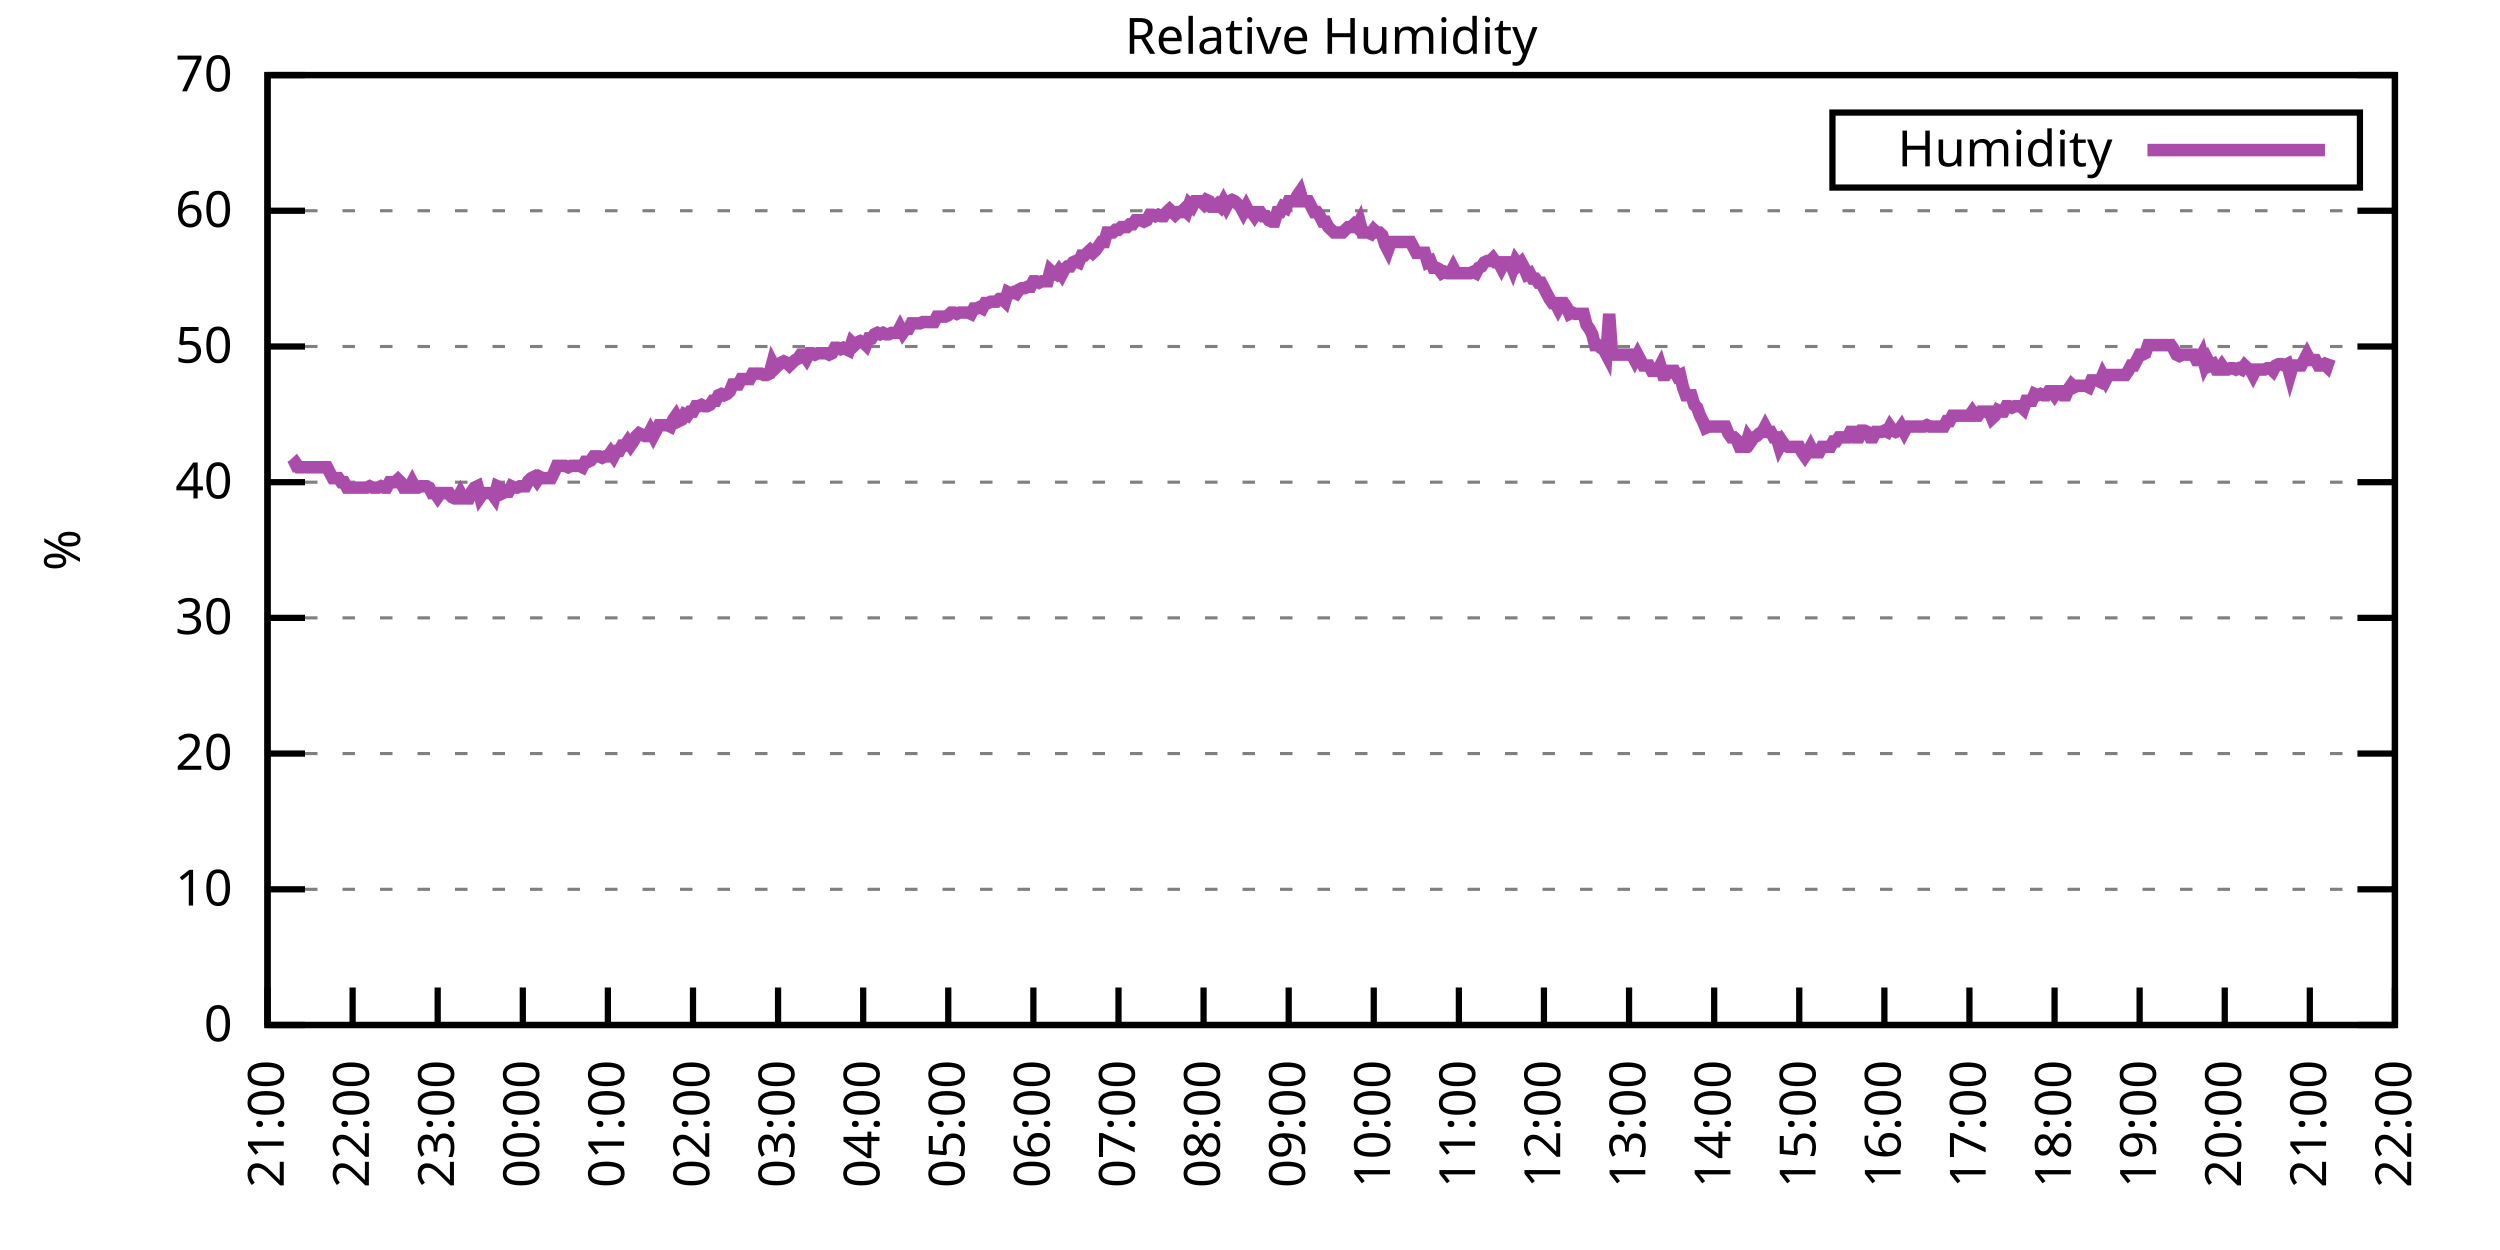
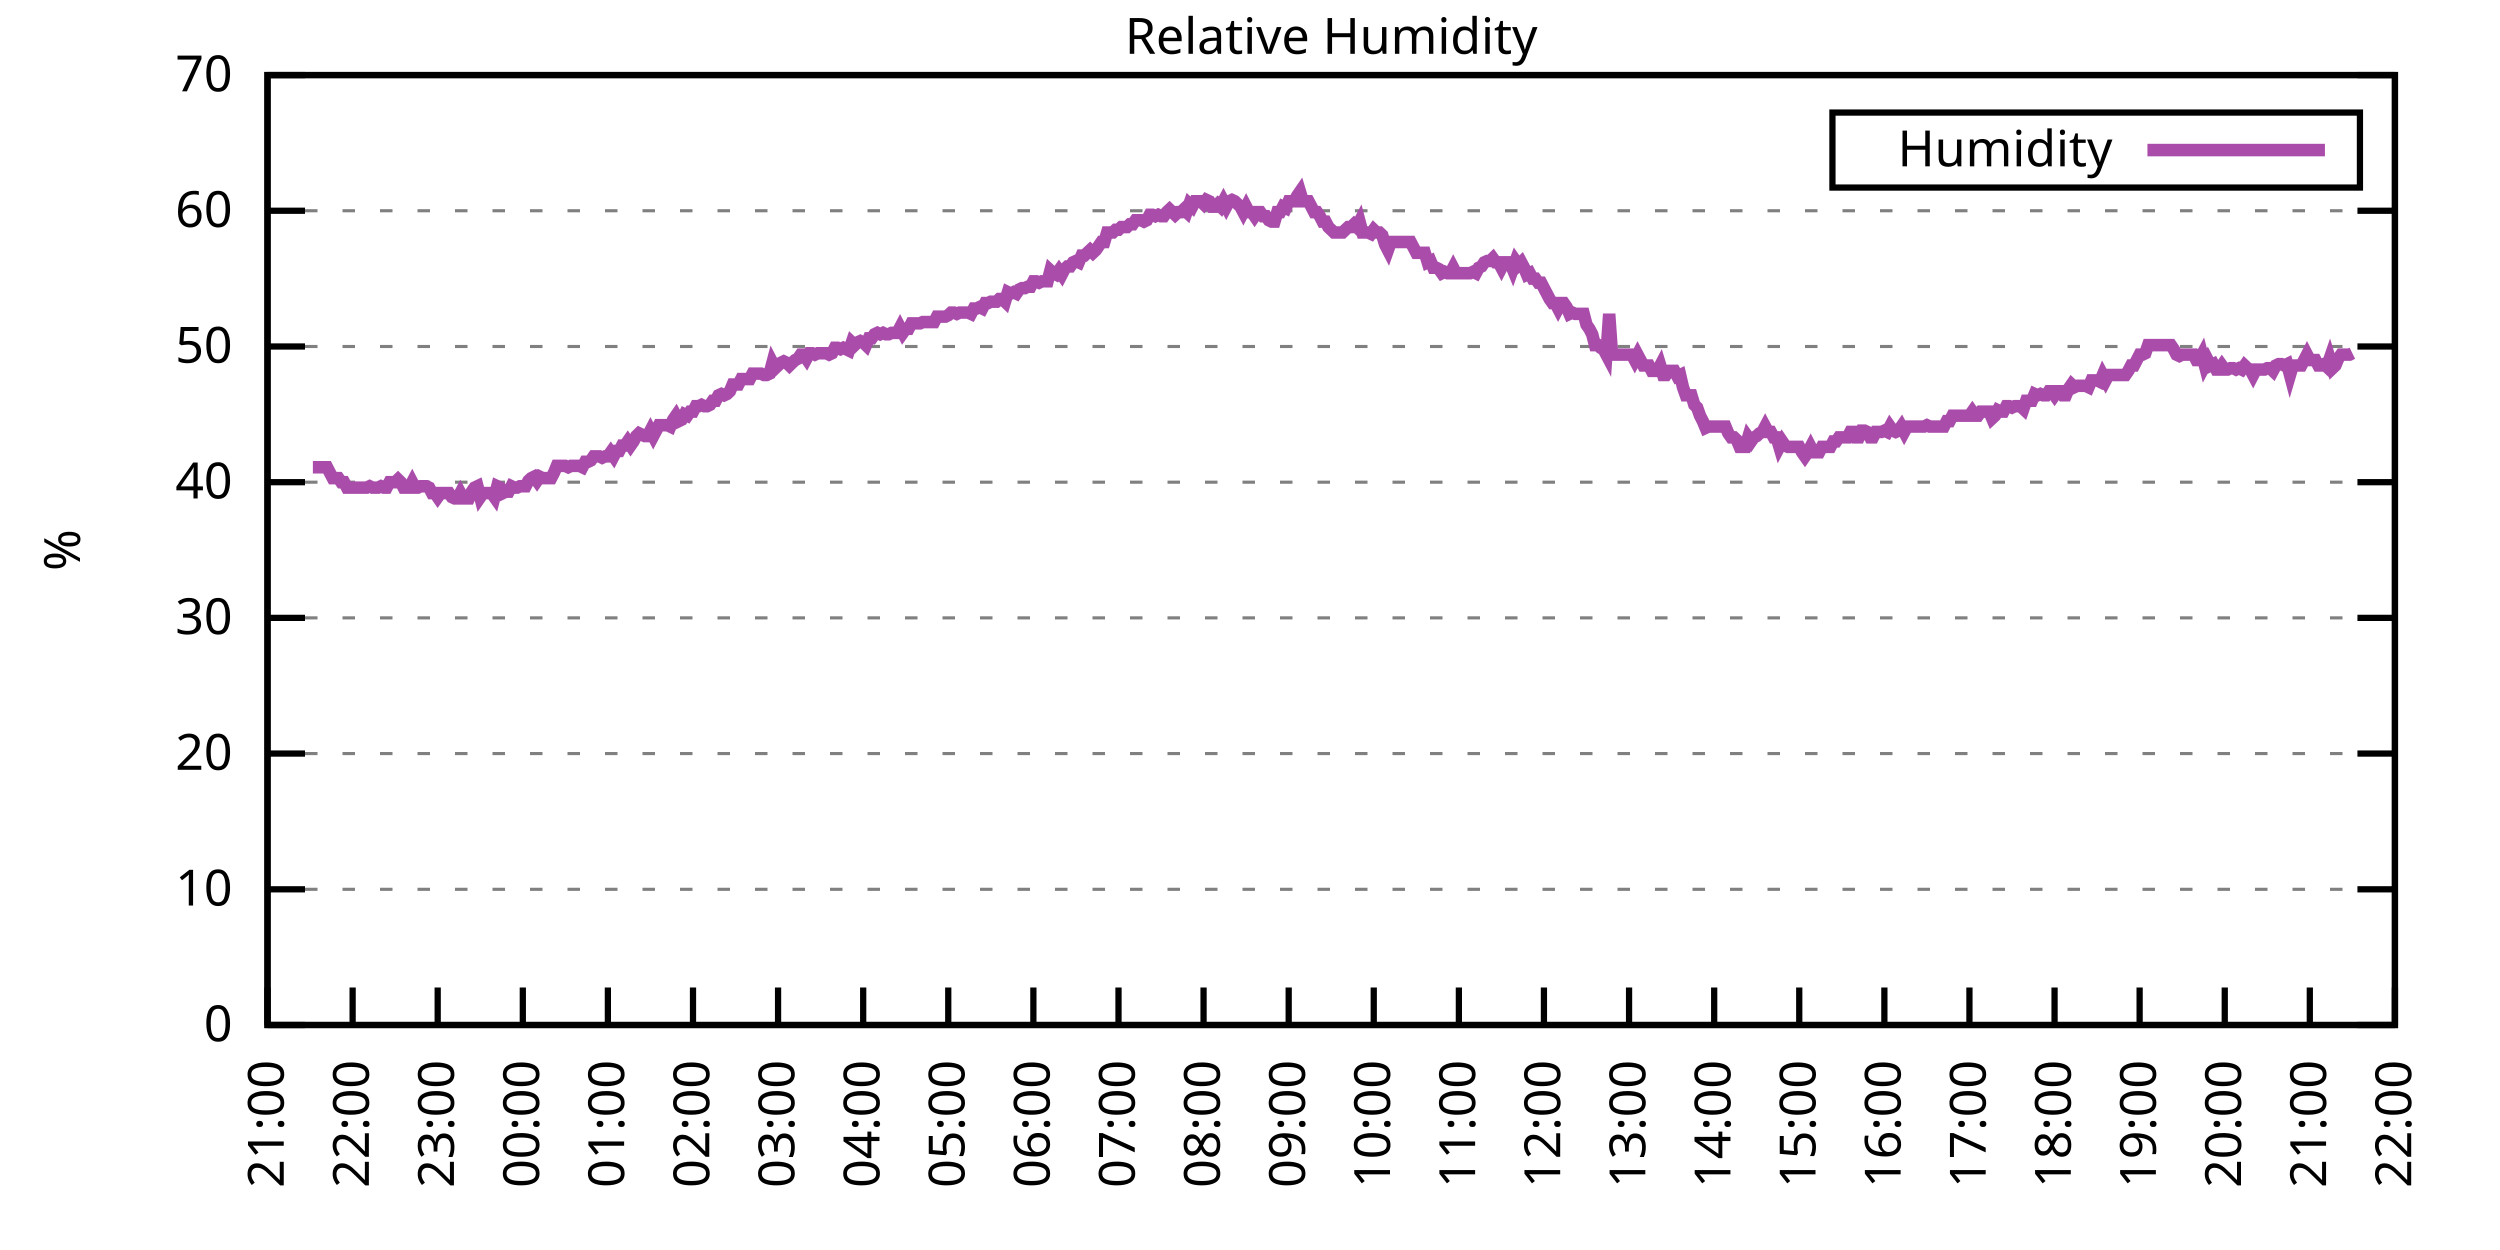
<svg xmlns="http://www.w3.org/2000/svg" xmlns:xlink="http://www.w3.org/1999/xlink" width="400" height="200" viewBox="0 0 400 200">
  <g id="gnuplot_canvas">
    <rect x="0" y="0" width="400" height="200" fill="none" />
    <defs>
      <circle id="gpDot" r="0.5" stroke-width="0.5" stroke="currentColor" />
      <path id="gpPt0" stroke-width="0.333" stroke="currentColor" d="M-1,0 h2 M0,-1 v2" />
      <path id="gpPt1" stroke-width="0.333" stroke="currentColor" d="M-1,-1 L1,1 M1,-1 L-1,1" />
      <path id="gpPt2" stroke-width="0.333" stroke="currentColor" d="M-1,0 L1,0 M0,-1 L0,1 M-1,-1 L1,1 M-1,1 L1,-1" />
      <rect id="gpPt3" stroke-width="0.333" stroke="currentColor" x="-1" y="-1" width="2" height="2" />
      <rect id="gpPt4" stroke-width="0.333" stroke="currentColor" fill="currentColor" x="-1" y="-1" width="2" height="2" />
      <circle id="gpPt5" stroke-width="0.333" stroke="currentColor" cx="0" cy="0" r="1" />
      <use xlink:href="#gpPt5" id="gpPt6" fill="currentColor" stroke="none" />
      <path id="gpPt7" stroke-width="0.333" stroke="currentColor" d="M0,-1.33 L-1.33,0.67 L1.33,0.67 z" />
      <use xlink:href="#gpPt7" id="gpPt8" fill="currentColor" stroke="none" />
      <use xlink:href="#gpPt7" id="gpPt9" stroke="currentColor" transform="rotate(180)" />
      <use xlink:href="#gpPt9" id="gpPt10" fill="currentColor" stroke="none" />
      <use xlink:href="#gpPt3" id="gpPt11" stroke="currentColor" transform="rotate(45)" />
      <use xlink:href="#gpPt11" id="gpPt12" fill="currentColor" stroke="none" />
      <path id="gpPt13" stroke-width="0.333" stroke="currentColor" d="M0,1.330 L1.265,0.411 L0.782,-1.067 L-0.782,-1.076 L-1.265,0.411 z" />
      <use xlink:href="#gpPt13" id="gpPt14" fill="currentColor" stroke="none" />
      <filter id="textbox" filterUnits="objectBoundingBox" x="0" y="0" height="1" width="1">
        <feFlood flood-color="white" flood-opacity="1" result="bgnd" />
        <feComposite in="SourceGraphic" in2="bgnd" operator="atop" />
      </filter>
      <filter id="greybox" filterUnits="objectBoundingBox" x="0" y="0" height="1" width="1">
        <feFlood flood-color="lightgrey" flood-opacity="1" result="grey" />
        <feComposite in="SourceGraphic" in2="grey" operator="atop" />
      </filter>
    </defs>
    <g fill="none" color="white" stroke="currentColor" stroke-width="1.00" stroke-linecap="butt" stroke-linejoin="miter">
</g>
    <g fill="none" color="black" stroke="currentColor" stroke-width="1.00" stroke-linecap="butt" stroke-linejoin="miter">
      <g stroke="none" shape-rendering="crispEdges">
        <polygon fill="rgb(255, 255, 255)" points="42.80,164.00 383.18,164.00 383.18,12.02 42.80,12.02 " />
      </g>
    </g>
    <g fill="none" color="black" stroke="currentColor" stroke-width="1.00" stroke-linecap="butt" stroke-linejoin="miter">
</g>
    <g fill="none" color="black" stroke="black" stroke-width="0.50" stroke-linecap="butt" stroke-linejoin="miter">
</g>
    <g fill="none" color="gray" stroke="currentColor" stroke-width="0.50" stroke-linecap="butt" stroke-linejoin="miter">
      <path stroke="gray" stroke-dasharray="2,4" class="gridline" d="M42.80,164.00 L383.19,164.00  " />
    </g>
    <g fill="none" color="gray" stroke="gray" stroke-width="1.00" stroke-linecap="butt" stroke-linejoin="miter">
</g>
    <g fill="none" color="black" stroke="currentColor" stroke-width="1.00" stroke-linecap="butt" stroke-linejoin="miter">
      <path stroke="black" d="M42.80,164.00 L48.80,164.00 M383.19,164.00 L377.19,164.00  " />
      <g transform="translate(37.20,166.60)" stroke="none" fill="black" font-family="Sans" font-size="8.00" text-anchor="end">
        <text>
          <tspan font-family="Sans"> 0</tspan>
        </text>
      </g>
    </g>
    <g fill="none" color="black" stroke="currentColor" stroke-width="1.00" stroke-linecap="butt" stroke-linejoin="miter">
</g>
    <g fill="none" color="black" stroke="black" stroke-width="0.50" stroke-linecap="butt" stroke-linejoin="miter">
</g>
    <g fill="none" color="gray" stroke="currentColor" stroke-width="0.50" stroke-linecap="butt" stroke-linejoin="miter">
      <path stroke="gray" stroke-dasharray="2,4" class="gridline" d="M42.80,142.29 L383.19,142.29  " />
    </g>
    <g fill="none" color="gray" stroke="gray" stroke-width="1.00" stroke-linecap="butt" stroke-linejoin="miter">
</g>
    <g fill="none" color="black" stroke="currentColor" stroke-width="1.00" stroke-linecap="butt" stroke-linejoin="miter">
      <path stroke="black" d="M42.80,142.29 L48.80,142.29 M383.19,142.29 L377.19,142.29  " />
      <g transform="translate(37.20,144.89)" stroke="none" fill="black" font-family="Sans" font-size="8.00" text-anchor="end">
        <text>
          <tspan font-family="Sans"> 10</tspan>
        </text>
      </g>
    </g>
    <g fill="none" color="black" stroke="currentColor" stroke-width="1.00" stroke-linecap="butt" stroke-linejoin="miter">
</g>
    <g fill="none" color="black" stroke="black" stroke-width="0.50" stroke-linecap="butt" stroke-linejoin="miter">
</g>
    <g fill="none" color="gray" stroke="currentColor" stroke-width="0.50" stroke-linecap="butt" stroke-linejoin="miter">
      <path stroke="gray" stroke-dasharray="2,4" class="gridline" d="M42.80,120.57 L383.19,120.57  " />
    </g>
    <g fill="none" color="gray" stroke="gray" stroke-width="1.00" stroke-linecap="butt" stroke-linejoin="miter">
</g>
    <g fill="none" color="black" stroke="currentColor" stroke-width="1.00" stroke-linecap="butt" stroke-linejoin="miter">
      <path stroke="black" d="M42.80,120.57 L48.80,120.57 M383.19,120.57 L377.19,120.57  " />
      <g transform="translate(37.20,123.17)" stroke="none" fill="black" font-family="Sans" font-size="8.00" text-anchor="end">
        <text>
          <tspan font-family="Sans"> 20</tspan>
        </text>
      </g>
    </g>
    <g fill="none" color="black" stroke="currentColor" stroke-width="1.00" stroke-linecap="butt" stroke-linejoin="miter">
</g>
    <g fill="none" color="black" stroke="black" stroke-width="0.50" stroke-linecap="butt" stroke-linejoin="miter">
</g>
    <g fill="none" color="gray" stroke="currentColor" stroke-width="0.50" stroke-linecap="butt" stroke-linejoin="miter">
      <path stroke="gray" stroke-dasharray="2,4" class="gridline" d="M42.80,98.86 L383.19,98.86  " />
    </g>
    <g fill="none" color="gray" stroke="gray" stroke-width="1.00" stroke-linecap="butt" stroke-linejoin="miter">
</g>
    <g fill="none" color="black" stroke="currentColor" stroke-width="1.00" stroke-linecap="butt" stroke-linejoin="miter">
      <path stroke="black" d="M42.80,98.86 L48.80,98.86 M383.19,98.86 L377.19,98.86  " />
      <g transform="translate(37.20,101.46)" stroke="none" fill="black" font-family="Sans" font-size="8.00" text-anchor="end">
        <text>
          <tspan font-family="Sans"> 30</tspan>
        </text>
      </g>
    </g>
    <g fill="none" color="black" stroke="currentColor" stroke-width="1.00" stroke-linecap="butt" stroke-linejoin="miter">
</g>
    <g fill="none" color="black" stroke="black" stroke-width="0.50" stroke-linecap="butt" stroke-linejoin="miter">
</g>
    <g fill="none" color="gray" stroke="currentColor" stroke-width="0.50" stroke-linecap="butt" stroke-linejoin="miter">
      <path stroke="gray" stroke-dasharray="2,4" class="gridline" d="M42.80,77.15 L383.19,77.15  " />
    </g>
    <g fill="none" color="gray" stroke="gray" stroke-width="1.00" stroke-linecap="butt" stroke-linejoin="miter">
</g>
    <g fill="none" color="black" stroke="currentColor" stroke-width="1.00" stroke-linecap="butt" stroke-linejoin="miter">
      <path stroke="black" d="M42.80,77.15 L48.80,77.15 M383.19,77.15 L377.19,77.15  " />
      <g transform="translate(37.20,79.75)" stroke="none" fill="black" font-family="Sans" font-size="8.00" text-anchor="end">
        <text>
          <tspan font-family="Sans"> 40</tspan>
        </text>
      </g>
    </g>
    <g fill="none" color="black" stroke="currentColor" stroke-width="1.00" stroke-linecap="butt" stroke-linejoin="miter">
</g>
    <g fill="none" color="black" stroke="black" stroke-width="0.50" stroke-linecap="butt" stroke-linejoin="miter">
</g>
    <g fill="none" color="gray" stroke="currentColor" stroke-width="0.50" stroke-linecap="butt" stroke-linejoin="miter">
      <path stroke="gray" stroke-dasharray="2,4" class="gridline" d="M42.80,55.44 L383.19,55.44  " />
    </g>
    <g fill="none" color="gray" stroke="gray" stroke-width="1.00" stroke-linecap="butt" stroke-linejoin="miter">
</g>
    <g fill="none" color="black" stroke="currentColor" stroke-width="1.00" stroke-linecap="butt" stroke-linejoin="miter">
      <path stroke="black" d="M42.80,55.44 L48.80,55.44 M383.19,55.44 L377.19,55.44  " />
      <g transform="translate(37.20,58.04)" stroke="none" fill="black" font-family="Sans" font-size="8.00" text-anchor="end">
        <text>
          <tspan font-family="Sans"> 50</tspan>
        </text>
      </g>
    </g>
    <g fill="none" color="black" stroke="currentColor" stroke-width="1.00" stroke-linecap="butt" stroke-linejoin="miter">
</g>
    <g fill="none" color="black" stroke="black" stroke-width="0.50" stroke-linecap="butt" stroke-linejoin="miter">
</g>
    <g fill="none" color="gray" stroke="currentColor" stroke-width="0.50" stroke-linecap="butt" stroke-linejoin="miter">
      <path stroke="gray" stroke-dasharray="2,4" class="gridline" d="M42.80,33.72 L383.19,33.72  " />
    </g>
    <g fill="none" color="gray" stroke="gray" stroke-width="1.00" stroke-linecap="butt" stroke-linejoin="miter">
</g>
    <g fill="none" color="black" stroke="currentColor" stroke-width="1.00" stroke-linecap="butt" stroke-linejoin="miter">
      <path stroke="black" d="M42.80,33.72 L48.80,33.72 M383.19,33.72 L377.19,33.72  " />
      <g transform="translate(37.20,36.32)" stroke="none" fill="black" font-family="Sans" font-size="8.00" text-anchor="end">
        <text>
          <tspan font-family="Sans"> 60</tspan>
        </text>
      </g>
    </g>
    <g fill="none" color="black" stroke="currentColor" stroke-width="1.00" stroke-linecap="butt" stroke-linejoin="miter">
</g>
    <g fill="none" color="black" stroke="black" stroke-width="0.50" stroke-linecap="butt" stroke-linejoin="miter">
</g>
    <g fill="none" color="gray" stroke="currentColor" stroke-width="0.50" stroke-linecap="butt" stroke-linejoin="miter">
      <path stroke="gray" stroke-dasharray="2,4" class="gridline" d="M42.80,12.01 L383.19,12.01  " />
    </g>
    <g fill="none" color="gray" stroke="gray" stroke-width="1.00" stroke-linecap="butt" stroke-linejoin="miter">
</g>
    <g fill="none" color="black" stroke="currentColor" stroke-width="1.00" stroke-linecap="butt" stroke-linejoin="miter">
      <path stroke="black" d="M42.80,12.01 L48.80,12.01 M383.19,12.01 L377.19,12.01  " />
      <g transform="translate(37.20,14.61)" stroke="none" fill="black" font-family="Sans" font-size="8.00" text-anchor="end">
        <text>
          <tspan font-family="Sans"> 70</tspan>
        </text>
      </g>
    </g>
    <g fill="none" color="black" stroke="currentColor" stroke-width="1.00" stroke-linecap="butt" stroke-linejoin="miter">
      <path stroke="black" d="M42.80,164.00 L42.80,158.00  " />
      <g transform="translate(45.40,169.60) rotate(270.00)" stroke="none" fill="black" font-family="Sans" font-size="8.00" text-anchor="end">
        <text>
          <tspan font-family="Sans">21:00</tspan>
        </text>
      </g>
    </g>
    <g fill="none" color="black" stroke="currentColor" stroke-width="1.00" stroke-linecap="butt" stroke-linejoin="miter">
      <path stroke="black" d="M56.42,164.00 L56.42,158.00  " />
      <g transform="translate(59.02,169.60) rotate(270.00)" stroke="none" fill="black" font-family="Sans" font-size="8.00" text-anchor="end">
        <text>
          <tspan font-family="Sans">22:00</tspan>
        </text>
      </g>
    </g>
    <g fill="none" color="black" stroke="currentColor" stroke-width="1.00" stroke-linecap="butt" stroke-linejoin="miter">
      <path stroke="black" d="M70.03,164.00 L70.03,158.00  " />
      <g transform="translate(72.63,169.60) rotate(270.00)" stroke="none" fill="black" font-family="Sans" font-size="8.00" text-anchor="end">
        <text>
          <tspan font-family="Sans">23:00</tspan>
        </text>
      </g>
    </g>
    <g fill="none" color="black" stroke="currentColor" stroke-width="1.00" stroke-linecap="butt" stroke-linejoin="miter">
      <path stroke="black" d="M83.65,164.00 L83.65,158.00  " />
      <g transform="translate(86.25,169.60) rotate(270.00)" stroke="none" fill="black" font-family="Sans" font-size="8.00" text-anchor="end">
        <text>
          <tspan font-family="Sans">00:00</tspan>
        </text>
      </g>
    </g>
    <g fill="none" color="black" stroke="currentColor" stroke-width="1.00" stroke-linecap="butt" stroke-linejoin="miter">
      <path stroke="black" d="M97.26,164.00 L97.26,158.00  " />
      <g transform="translate(99.86,169.60) rotate(270.00)" stroke="none" fill="black" font-family="Sans" font-size="8.00" text-anchor="end">
        <text>
          <tspan font-family="Sans">01:00</tspan>
        </text>
      </g>
    </g>
    <g fill="none" color="black" stroke="currentColor" stroke-width="1.00" stroke-linecap="butt" stroke-linejoin="miter">
      <path stroke="black" d="M110.88,164.00 L110.88,158.00  " />
      <g transform="translate(113.48,169.60) rotate(270.00)" stroke="none" fill="black" font-family="Sans" font-size="8.00" text-anchor="end">
        <text>
          <tspan font-family="Sans">02:00</tspan>
        </text>
      </g>
    </g>
    <g fill="none" color="black" stroke="currentColor" stroke-width="1.00" stroke-linecap="butt" stroke-linejoin="miter">
      <path stroke="black" d="M124.49,164.00 L124.49,158.00  " />
      <g transform="translate(127.09,169.60) rotate(270.00)" stroke="none" fill="black" font-family="Sans" font-size="8.00" text-anchor="end">
        <text>
          <tspan font-family="Sans">03:00</tspan>
        </text>
      </g>
    </g>
    <g fill="none" color="black" stroke="currentColor" stroke-width="1.00" stroke-linecap="butt" stroke-linejoin="miter">
      <path stroke="black" d="M138.11,164.00 L138.11,158.00  " />
      <g transform="translate(140.71,169.60) rotate(270.00)" stroke="none" fill="black" font-family="Sans" font-size="8.00" text-anchor="end">
        <text>
          <tspan font-family="Sans">04:00</tspan>
        </text>
      </g>
    </g>
    <g fill="none" color="black" stroke="currentColor" stroke-width="1.00" stroke-linecap="butt" stroke-linejoin="miter">
      <path stroke="black" d="M151.72,164.00 L151.72,158.00  " />
      <g transform="translate(154.32,169.60) rotate(270.00)" stroke="none" fill="black" font-family="Sans" font-size="8.00" text-anchor="end">
        <text>
          <tspan font-family="Sans">05:00</tspan>
        </text>
      </g>
    </g>
    <g fill="none" color="black" stroke="currentColor" stroke-width="1.00" stroke-linecap="butt" stroke-linejoin="miter">
      <path stroke="black" d="M165.34,164.00 L165.34,158.00  " />
      <g transform="translate(167.94,169.60) rotate(270.00)" stroke="none" fill="black" font-family="Sans" font-size="8.00" text-anchor="end">
        <text>
          <tspan font-family="Sans">06:00</tspan>
        </text>
      </g>
    </g>
    <g fill="none" color="black" stroke="currentColor" stroke-width="1.00" stroke-linecap="butt" stroke-linejoin="miter">
      <path stroke="black" d="M178.96,164.00 L178.96,158.00  " />
      <g transform="translate(181.56,169.60) rotate(270.00)" stroke="none" fill="black" font-family="Sans" font-size="8.00" text-anchor="end">
        <text>
          <tspan font-family="Sans">07:00</tspan>
        </text>
      </g>
    </g>
    <g fill="none" color="black" stroke="currentColor" stroke-width="1.00" stroke-linecap="butt" stroke-linejoin="miter">
      <path stroke="black" d="M192.57,164.00 L192.57,158.00  " />
      <g transform="translate(195.17,169.60) rotate(270.00)" stroke="none" fill="black" font-family="Sans" font-size="8.00" text-anchor="end">
        <text>
          <tspan font-family="Sans">08:00</tspan>
        </text>
      </g>
    </g>
    <g fill="none" color="black" stroke="currentColor" stroke-width="1.00" stroke-linecap="butt" stroke-linejoin="miter">
      <path stroke="black" d="M206.19,164.00 L206.19,158.00  " />
      <g transform="translate(208.79,169.60) rotate(270.00)" stroke="none" fill="black" font-family="Sans" font-size="8.00" text-anchor="end">
        <text>
          <tspan font-family="Sans">09:00</tspan>
        </text>
      </g>
    </g>
    <g fill="none" color="black" stroke="currentColor" stroke-width="1.00" stroke-linecap="butt" stroke-linejoin="miter">
      <path stroke="black" d="M219.80,164.00 L219.80,158.00  " />
      <g transform="translate(222.40,169.60) rotate(270.00)" stroke="none" fill="black" font-family="Sans" font-size="8.00" text-anchor="end">
        <text>
          <tspan font-family="Sans">10:00</tspan>
        </text>
      </g>
    </g>
    <g fill="none" color="black" stroke="currentColor" stroke-width="1.00" stroke-linecap="butt" stroke-linejoin="miter">
      <path stroke="black" d="M233.42,164.00 L233.42,158.00  " />
      <g transform="translate(236.02,169.60) rotate(270.00)" stroke="none" fill="black" font-family="Sans" font-size="8.00" text-anchor="end">
        <text>
          <tspan font-family="Sans">11:00</tspan>
        </text>
      </g>
    </g>
    <g fill="none" color="black" stroke="currentColor" stroke-width="1.00" stroke-linecap="butt" stroke-linejoin="miter">
      <path stroke="black" d="M247.03,164.00 L247.03,158.00  " />
      <g transform="translate(249.63,169.60) rotate(270.00)" stroke="none" fill="black" font-family="Sans" font-size="8.00" text-anchor="end">
        <text>
          <tspan font-family="Sans">12:00</tspan>
        </text>
      </g>
    </g>
    <g fill="none" color="black" stroke="currentColor" stroke-width="1.00" stroke-linecap="butt" stroke-linejoin="miter">
      <path stroke="black" d="M260.65,164.00 L260.65,158.00  " />
      <g transform="translate(263.25,169.60) rotate(270.00)" stroke="none" fill="black" font-family="Sans" font-size="8.00" text-anchor="end">
        <text>
          <tspan font-family="Sans">13:00</tspan>
        </text>
      </g>
    </g>
    <g fill="none" color="black" stroke="currentColor" stroke-width="1.00" stroke-linecap="butt" stroke-linejoin="miter">
      <path stroke="black" d="M274.27,164.00 L274.27,158.00  " />
      <g transform="translate(276.87,169.60) rotate(270.00)" stroke="none" fill="black" font-family="Sans" font-size="8.00" text-anchor="end">
        <text>
          <tspan font-family="Sans">14:00</tspan>
        </text>
      </g>
    </g>
    <g fill="none" color="black" stroke="currentColor" stroke-width="1.00" stroke-linecap="butt" stroke-linejoin="miter">
      <path stroke="black" d="M287.88,164.00 L287.88,158.00  " />
      <g transform="translate(290.48,169.60) rotate(270.00)" stroke="none" fill="black" font-family="Sans" font-size="8.00" text-anchor="end">
        <text>
          <tspan font-family="Sans">15:00</tspan>
        </text>
      </g>
    </g>
    <g fill="none" color="black" stroke="currentColor" stroke-width="1.00" stroke-linecap="butt" stroke-linejoin="miter">
      <path stroke="black" d="M301.50,164.00 L301.50,158.00  " />
      <g transform="translate(304.10,169.60) rotate(270.00)" stroke="none" fill="black" font-family="Sans" font-size="8.00" text-anchor="end">
        <text>
          <tspan font-family="Sans">16:00</tspan>
        </text>
      </g>
    </g>
    <g fill="none" color="black" stroke="currentColor" stroke-width="1.00" stroke-linecap="butt" stroke-linejoin="miter">
      <path stroke="black" d="M315.11,164.00 L315.11,158.00  " />
      <g transform="translate(317.71,169.60) rotate(270.00)" stroke="none" fill="black" font-family="Sans" font-size="8.00" text-anchor="end">
        <text>
          <tspan font-family="Sans">17:00</tspan>
        </text>
      </g>
    </g>
    <g fill="none" color="black" stroke="currentColor" stroke-width="1.00" stroke-linecap="butt" stroke-linejoin="miter">
      <path stroke="black" d="M328.73,164.00 L328.73,158.00  " />
      <g transform="translate(331.33,169.60) rotate(270.00)" stroke="none" fill="black" font-family="Sans" font-size="8.00" text-anchor="end">
        <text>
          <tspan font-family="Sans">18:00</tspan>
        </text>
      </g>
    </g>
    <g fill="none" color="black" stroke="currentColor" stroke-width="1.00" stroke-linecap="butt" stroke-linejoin="miter">
      <path stroke="black" d="M342.34,164.00 L342.34,158.00  " />
      <g transform="translate(344.94,169.60) rotate(270.00)" stroke="none" fill="black" font-family="Sans" font-size="8.00" text-anchor="end">
        <text>
          <tspan font-family="Sans">19:00</tspan>
        </text>
      </g>
    </g>
    <g fill="none" color="black" stroke="currentColor" stroke-width="1.00" stroke-linecap="butt" stroke-linejoin="miter">
      <path stroke="black" d="M355.96,164.00 L355.96,158.00  " />
      <g transform="translate(358.56,169.60) rotate(270.00)" stroke="none" fill="black" font-family="Sans" font-size="8.00" text-anchor="end">
        <text>
          <tspan font-family="Sans">20:00</tspan>
        </text>
      </g>
    </g>
    <g fill="none" color="black" stroke="currentColor" stroke-width="1.00" stroke-linecap="butt" stroke-linejoin="miter">
      <path stroke="black" d="M369.57,164.00 L369.57,158.00  " />
      <g transform="translate(372.17,169.60) rotate(270.00)" stroke="none" fill="black" font-family="Sans" font-size="8.00" text-anchor="end">
        <text>
          <tspan font-family="Sans">21:00</tspan>
        </text>
      </g>
    </g>
    <g fill="none" color="black" stroke="currentColor" stroke-width="1.00" stroke-linecap="butt" stroke-linejoin="miter">
      <path stroke="black" d="M383.19,164.00 L383.19,158.00  " />
      <g transform="translate(385.79,169.60) rotate(270.00)" stroke="none" fill="black" font-family="Sans" font-size="8.00" text-anchor="end">
        <text>
          <tspan font-family="Sans">22:00</tspan>
        </text>
      </g>
    </g>
    <g fill="none" color="black" stroke="currentColor" stroke-width="1.00" stroke-linecap="butt" stroke-linejoin="miter">
</g>
    <g fill="none" color="black" stroke="currentColor" stroke-width="1.00" stroke-linecap="butt" stroke-linejoin="miter">
      <path stroke="black" d="M42.80,12.01 L42.80,164.00 L383.19,164.00 L383.19,12.01 L42.80,12.01 Z  " />
    </g>
    <g fill="none" color="black" stroke="currentColor" stroke-width="1.00" stroke-linecap="butt" stroke-linejoin="miter">
</g>
    <g fill="none" color="black" stroke="currentColor" stroke-width="1.00" stroke-linecap="butt" stroke-linejoin="miter">
      <path stroke="black" d="M293.19,30.01 L293.19,18.01 L377.59,18.01 L377.59,30.01 L293.19,30.01 Z  " />
    </g>
    <g id="Relative_Humidity_plot_1">
      <g fill="none" color="white" stroke="black" stroke-width="2.00" stroke-linecap="butt" stroke-linejoin="miter">
</g>
      <g fill="none" color="black" stroke="currentColor" stroke-width="2.00" stroke-linecap="butt" stroke-linejoin="miter">
        <g transform="translate(337.99,26.61)" stroke="none" fill="black" font-family="Sans" font-size="8.00" text-anchor="end">
          <text>
            <tspan font-family="Sans">Humidity</tspan>
          </text>
        </g>
      </g>
      <g fill="none" color="black" stroke="currentColor" stroke-width="2.00" stroke-linecap="butt" stroke-linejoin="miter">
-         <path stroke="rgb(170,  76, 170)" d="M343.59,24.01 L371.99,24.01 M46.43,74.76 L46.88,74.54 L47.34,74.11 L47.79,74.76 L48.25,74.76 L48.70,74.76   L49.15,74.76 L49.61,74.76 L50.06,74.76 L50.52,74.76 L50.97,74.76 L51.42,74.76 L51.88,74.76 L52.33,74.76   L52.78,75.63 L53.24,76.50 L53.69,76.50 L54.15,76.50 L54.60,77.15 L55.05,77.15 L55.51,78.02 L55.96,78.02   L56.42,78.02 L56.87,78.02 L57.32,78.02 L57.78,78.02 L58.23,78.02 L58.68,78.02 L59.14,77.80 L59.59,78.02   L60.05,78.02 L60.50,78.02 L60.95,77.80 L61.41,78.02 L61.86,78.02 L62.32,77.15 L62.77,77.15 L63.22,77.15   L63.68,76.71 L64.13,77.15 L64.58,78.02 L65.04,78.02 L65.49,78.02 L65.95,77.15 L66.40,78.02 L66.85,78.02   L67.31,77.80 L67.76,77.80 L68.22,77.80 L68.67,78.02 L69.12,78.89 L69.58,78.89 L70.03,79.54 L70.49,78.89   L70.94,78.89 L71.39,78.89 L71.85,78.89 L72.30,79.54 L72.75,79.75 L73.21,79.75 L73.66,78.89 L74.12,79.75   L74.57,79.75 L75.02,79.75 L75.48,78.67 L75.93,78.02 L76.39,77.80 L76.84,79.54 L77.29,78.89 L77.75,78.89   L78.20,78.89 L78.65,78.89 L79.11,79.54 L79.56,77.80 L80.02,78.02 L80.47,78.89 L80.92,78.67 L81.38,78.67   L81.83,77.80 L82.29,78.02 L82.74,78.02 L83.19,77.80 L83.65,77.80 L84.10,77.80 L84.55,76.93 L85.01,76.50   L85.46,76.28 L85.92,76.93 L86.37,76.28 L86.82,76.50 L87.28,76.50 L87.73,76.50 L88.19,76.50 L88.64,75.63   L89.09,74.54 L89.55,74.54 L90.00,74.54 L90.45,74.54 L90.91,74.76 L91.36,74.54 L91.82,74.54 L92.27,74.54   L92.72,74.54 L93.18,74.76 L93.63,73.89 L94.09,73.89 L94.54,73.67 L94.99,73.02 L95.45,73.02 L95.90,73.02   L96.35,73.24 L96.81,73.02 L97.26,73.02 L97.72,72.37 L98.17,73.02 L98.62,72.15 L99.08,72.15 L99.53,71.29   L99.99,71.29 L100.44,70.63 L100.89,71.29 L101.35,70.63 L101.80,69.77 L102.25,69.33 L102.71,69.55 L103.16,69.77   L103.62,69.77 L104.07,68.90 L104.52,69.77 L104.98,68.90 L105.43,68.03 L105.89,68.03 L106.34,68.03 L106.79,68.03   L107.25,68.25 L107.70,67.16 L108.15,66.51 L108.61,67.38 L109.06,67.16 L109.52,66.29 L109.97,66.51 L110.42,65.86   L110.88,65.86 L111.33,64.99 L111.79,64.99 L112.24,64.77 L112.69,64.99 L113.15,64.99 L113.60,64.77 L114.05,64.12   L114.51,64.12 L114.96,63.25 L115.42,63.04 L115.87,63.25 L116.32,63.04 L116.78,62.60 L117.23,61.52 L117.69,61.52   L118.14,61.52 L118.59,60.65 L119.05,60.65 L119.50,60.65 L119.96,60.65 L120.41,59.78 L120.86,59.78 L121.32,59.78   L121.77,59.78 L122.22,60.00 L122.68,60.00 L123.13,59.78 L123.59,58.04 L124.04,58.91 L124.49,58.48 L124.95,58.04   L125.40,57.82 L125.86,58.04 L126.31,58.48 L126.76,58.04 L127.22,57.61 L127.67,57.39 L128.12,56.74 L128.58,56.74   L129.03,57.39 L129.49,56.52 L129.94,56.52 L130.39,56.74 L130.85,56.52 L131.30,56.52 L131.76,56.52 L132.21,56.52   L132.66,56.74 L133.12,56.52 L133.57,55.65 L134.02,55.65 L134.48,55.87 L134.93,55.65 L135.39,55.87 L135.84,56.09   L136.29,54.78 L136.75,55.22 L137.20,54.78 L137.66,54.57 L138.11,54.78 L138.56,55.22 L139.02,54.13 L139.47,54.13   L139.92,53.48 L140.38,53.26 L140.83,53.48 L141.29,53.26 L141.74,53.48 L142.19,53.48 L142.65,53.26 L143.10,53.26   L143.56,53.26 L144.01,52.40 L144.46,53.26 L144.92,52.61 L145.37,52.61 L145.82,51.74 L146.28,51.74 L146.73,51.74   L147.19,51.74 L147.64,51.53 L148.09,51.53 L148.55,51.53 L149.00,51.53 L149.46,51.53 L149.91,50.66 L150.36,50.66   L150.82,50.66 L151.27,50.66 L151.72,50.44 L152.18,50.01 L152.63,50.01 L153.09,50.22 L153.54,50.01 L153.99,50.01   L154.45,50.01 L154.90,50.01 L155.36,50.22 L155.81,49.36 L156.26,49.36 L156.72,49.14 L157.17,49.36 L157.62,48.49   L158.08,48.49 L158.53,48.27 L158.99,48.27 L159.44,48.27 L159.89,47.84 L160.35,47.84 L160.80,48.27 L161.26,46.75   L161.71,46.97 L162.16,46.75 L162.62,46.97 L163.07,46.32 L163.52,46.10 L163.98,46.10 L164.43,45.88 L164.89,45.88   L165.34,45.01 L165.79,45.01 L166.25,45.23 L166.70,45.01 L167.16,45.01 L167.61,45.01 L168.06,43.28 L168.52,43.71   L168.97,43.93 L169.43,43.28 L169.88,43.93 L170.33,43.06 L170.79,42.63 L171.24,42.63 L171.69,41.97 L172.15,41.76   L172.60,41.97 L173.06,40.89 L173.51,40.89 L173.96,40.45 L174.42,40.02 L174.87,40.45 L175.33,40.02 L175.78,39.37   L176.23,38.72 L176.69,38.72 L177.14,37.20 L177.59,37.20 L178.05,37.20 L178.50,36.76 L178.96,36.76 L179.41,36.33   L179.86,36.33 L180.32,36.33 L180.77,35.89 L181.23,35.89 L181.68,35.24 L182.13,35.24 L182.59,35.24 L183.04,35.46   L183.49,35.24 L183.95,34.37 L184.40,34.37 L184.86,34.59 L185.31,34.37 L185.76,34.59 L186.22,34.59 L186.67,33.94   L187.13,33.51 L187.58,33.94 L188.03,34.37 L188.49,33.94 L188.94,33.94 L189.39,33.51 L189.85,33.94 L190.30,32.64   L190.76,33.07 L191.21,32.20 L191.66,32.20 L192.12,32.20 L192.57,32.64 L193.03,31.99 L193.48,32.20 L193.93,33.07   L194.39,33.07 L194.84,32.64 L195.29,33.07 L195.75,32.20 L196.20,33.07 L196.66,32.20 L197.11,31.99 L197.56,32.20   L198.02,32.64 L198.47,33.07 L198.93,33.94 L199.38,33.07 L199.83,33.94 L200.29,33.94 L200.74,34.59 L201.19,33.94   L201.65,33.94 L202.10,34.59 L202.56,34.59 L203.01,35.24 L203.46,35.46 L203.92,35.46 L204.37,33.94 L204.83,33.94   L205.28,33.07 L205.73,33.29 L206.19,32.20 L206.64,32.20 L207.09,32.20 L207.55,31.33 L208.00,30.68 L208.46,32.20   L208.91,32.20 L209.36,32.20 L209.82,33.07 L210.27,33.94 L210.73,33.94 L211.18,34.59 L211.63,35.46 L212.09,35.46   L212.54,36.33 L213.00,36.76 L213.45,37.20 L213.90,37.20 L214.36,37.20 L214.81,37.20 L215.26,36.76 L215.72,36.33   L216.17,36.33 L216.63,35.89 L217.08,36.33 L217.53,35.46 L217.99,37.20 L218.44,37.20 L218.90,37.20 L219.35,37.41   L219.80,36.76 L220.26,37.20 L220.71,37.20 L221.16,37.63 L221.62,39.15 L222.07,40.02 L222.53,38.72 L222.98,38.72   L223.43,38.72 L223.89,38.72 L224.34,38.72 L224.80,38.72 L225.25,38.72 L225.70,38.72 L226.16,39.59 L226.61,40.45   L227.06,40.45 L227.52,40.45 L227.97,40.45 L228.43,41.97 L228.88,41.76 L229.33,42.84 L229.79,42.84 L230.24,43.06   L230.70,43.71 L231.15,43.49 L231.60,43.71 L232.06,43.71 L232.51,42.84 L232.96,43.71 L233.42,43.71 L233.87,43.71   L234.33,43.71 L234.78,43.71 L235.23,43.71 L235.69,43.49 L236.14,43.71 L236.60,42.84 L237.05,42.63 L237.50,41.97   L237.96,41.76 L238.41,41.76 L238.86,41.32 L239.32,41.97 L239.77,41.97 L240.23,42.84 L240.68,41.97 L241.13,41.97   L241.59,41.97 L242.04,43.06 L242.50,41.76 L242.95,42.41 L243.40,41.97 L243.86,42.84 L244.31,43.93 L244.76,43.71   L245.22,44.58 L245.67,44.58 L246.13,45.23 L246.58,45.23 L247.03,46.10 L247.49,46.97 L247.94,47.84 L248.40,48.49   L248.85,48.49 L249.30,49.36 L249.76,48.49 L250.21,48.49 L250.66,49.14 L251.12,50.22 L251.57,50.01 L252.03,50.22   L252.48,50.22 L252.93,50.22 L253.39,50.22 L253.84,51.96 L254.30,52.61 L254.75,53.48 L255.20,55.22 L255.66,55.22   L256.11,55.65 L256.56,55.87 L257.02,56.74 L257.47,50.22 L257.93,56.74 L258.38,56.74 L258.83,56.74 L259.29,56.74   L259.74,56.74 L260.20,56.74 L260.65,56.74 L261.10,56.74 L261.56,57.61 L262.01,56.74 L262.47,57.61 L262.92,58.48   L263.37,58.48 L263.83,58.48 L264.28,59.34 L264.73,59.34 L265.19,59.34 L265.64,58.48 L266.10,60.00 L266.55,60.00   L267.00,59.34 L267.46,59.34 L267.91,59.34 L268.37,60.21 L268.82,60.00 L269.27,61.95 L269.73,63.25 L270.18,63.25   L270.63,63.25 L271.09,64.77 L271.54,65.21 L272.00,66.51 L272.45,67.38 L272.90,68.46 L273.36,68.25 L273.81,68.25   L274.27,68.25 L274.72,68.25 L275.17,68.25 L275.63,68.25 L276.08,68.25 L276.53,69.33 L276.99,69.98 L277.44,69.98   L277.90,70.42 L278.35,71.50 L278.80,71.50 L279.26,71.50 L279.71,69.98 L280.17,70.63 L280.62,69.98 L281.07,69.77   L281.53,69.33 L281.98,69.11 L282.43,68.25 L282.89,69.11 L283.34,69.11 L283.80,69.98 L284.25,69.98 L284.70,71.50   L285.16,70.63 L285.61,71.29 L286.07,71.50 L286.52,71.50 L286.97,71.50 L287.43,71.50 L287.88,71.50 L288.33,72.37   L288.79,73.02 L289.24,72.37 L289.70,71.50 L290.15,72.37 L290.60,72.37 L291.06,72.37 L291.51,71.50 L291.97,71.50   L292.42,71.50 L292.87,71.50 L293.33,70.63 L293.78,70.63 L294.23,69.98 L294.69,69.98 L295.14,69.98 L295.60,69.98   L296.05,69.11 L296.50,69.11 L296.96,69.98 L297.41,69.98 L297.87,68.90 L298.32,68.90 L298.77,69.11 L299.23,69.98   L299.68,69.98 L300.13,69.11 L300.59,69.11 L301.04,69.11 L301.50,68.90 L301.95,69.11 L302.40,68.25 L302.86,68.90   L303.31,69.11 L303.77,68.90 L304.22,68.25 L304.67,69.11 L305.13,68.25 L305.58,68.25 L306.03,68.25 L306.49,68.25   L306.94,68.25 L307.40,68.25 L307.85,68.25 L308.30,68.03 L308.76,68.25 L309.21,68.25 L309.67,68.25 L310.12,68.25   L310.57,68.25 L311.03,68.25 L311.48,67.38 L311.94,67.38 L312.39,66.51 L312.84,66.51 L313.30,66.51 L313.75,66.51   L314.20,66.51 L314.66,66.51 L315.11,66.51 L315.57,65.86 L316.02,66.51 L316.47,66.51 L316.93,65.86 L317.38,65.86   L317.84,65.86 L318.29,65.86 L318.74,66.94 L319.20,66.51 L319.65,65.64 L320.10,65.86 L320.56,65.86 L321.01,64.99   L321.47,64.99 L321.92,65.21 L322.37,64.99 L322.83,64.99 L323.28,64.99 L323.74,65.42 L324.19,64.12 L324.64,64.12   L325.10,64.12 L325.55,63.04 L326.00,63.25 L326.46,63.04 L326.91,63.25 L327.37,63.25 L327.82,62.60 L328.27,62.60   L328.73,63.25 L329.18,62.60 L329.64,62.60 L330.09,63.25 L330.54,63.25 L331.00,62.17 L331.45,61.52 L331.90,61.95   L332.36,61.73 L332.81,61.73 L333.27,61.73 L333.72,61.73 L334.17,61.95 L334.63,60.86 L335.08,60.86 L335.54,60.86   L335.99,61.08 L336.44,60.00 L336.90,60.86 L337.35,60.00 L337.80,60.00 L338.26,60.00 L338.71,60.00 L339.17,60.00   L339.62,60.00 L340.07,60.00 L340.53,59.34 L340.98,58.48 L341.44,58.48 L341.89,57.61 L342.34,56.74 L342.80,56.74   L343.25,56.52 L343.70,55.22 L344.16,55.22 L344.61,55.22 L345.07,55.22 L345.52,55.22 L345.97,55.22 L346.43,55.22   L346.88,55.22 L347.34,55.22 L347.79,55.87 L348.24,56.74 L348.70,56.96 L349.15,56.74 L349.60,56.74 L350.06,56.74   L350.51,56.74 L350.97,56.74 L351.42,57.61 L351.87,57.61 L352.33,56.74 L352.78,58.48 L353.24,57.61 L353.69,58.48   L354.14,58.26 L354.60,59.13 L355.05,59.13 L355.50,58.48 L355.96,59.13 L356.41,59.13 L356.87,58.91 L357.32,58.91   L357.77,59.13 L358.23,58.91 L358.68,59.13 L359.14,58.48 L359.59,58.91 L360.04,59.13 L360.50,60.00 L360.95,59.13   L361.41,59.13 L361.86,59.13 L362.31,59.13 L362.77,58.91 L363.22,58.91 L363.67,59.34 L364.13,58.48 L364.58,58.26   L365.04,58.26 L365.49,58.48 L365.94,58.26 L366.40,60.00 L366.85,58.48 L367.31,58.48 L367.76,58.48 L368.21,58.48   L368.67,57.61 L369.12,56.74 L369.57,57.61 L370.03,57.61 L370.48,57.61 L370.94,58.48 L371.39,58.48 L371.84,58.26   L372.30,58.69 L372.75,57.39  " />
+         <path stroke="rgb(170,  76, 170)" d="M343.59,24.01 L371.99,24.01 M50.06,74.76 L50.52,74.76 L50.97,74.76 L51.42,74.76 L51.88,74.76 L52.33,74.76   L52.78,75.63 L53.24,76.50 L53.69,76.50 L54.15,76.50 L54.60,77.15 L55.05,77.15 L55.51,78.02 L55.96,78.02   L56.42,78.02 L56.87,78.02 L57.32,78.02 L57.78,78.02 L58.23,78.02 L58.68,78.02 L59.14,77.80 L59.59,78.02   L60.05,78.02 L60.50,78.02 L60.95,77.80 L61.41,78.02 L61.86,78.02 L62.32,77.15 L62.77,77.15 L63.22,77.15   L63.68,76.71 L64.13,77.15 L64.58,78.02 L65.04,78.02 L65.49,78.02 L65.95,77.15 L66.40,78.02 L66.85,78.02   L67.31,77.80 L67.76,77.80 L68.22,77.80 L68.67,78.02 L69.12,78.89 L69.58,78.89 L70.03,79.54 L70.49,78.89   L70.94,78.89 L71.39,78.89 L71.85,78.89 L72.30,79.54 L72.75,79.75 L73.21,79.75 L73.66,78.89 L74.12,79.75   L74.57,79.75 L75.02,79.75 L75.48,78.67 L75.93,78.02 L76.39,77.80 L76.84,79.54 L77.29,78.89 L77.75,78.89   L78.20,78.89 L78.65,78.89 L79.11,79.54 L79.56,77.80 L80.02,78.02 L80.47,78.89 L80.92,78.67 L81.38,78.67   L81.83,77.80 L82.29,78.02 L82.74,78.02 L83.19,77.80 L83.65,77.80 L84.10,77.80 L84.55,76.93 L85.01,76.50   L85.46,76.28 L85.92,76.93 L86.37,76.28 L86.82,76.50 L87.28,76.50 L87.73,76.50 L88.19,76.50 L88.64,75.63   L89.09,74.54 L89.55,74.54 L90.00,74.54 L90.45,74.54 L90.91,74.76 L91.36,74.54 L91.82,74.54 L92.27,74.54   L92.72,74.54 L93.18,74.76 L93.63,73.89 L94.09,73.89 L94.54,73.67 L94.99,73.02 L95.45,73.02 L95.90,73.02   L96.35,73.24 L96.81,73.02 L97.26,73.02 L97.72,72.37 L98.17,73.02 L98.62,72.15 L99.08,72.15 L99.53,71.29   L99.99,71.29 L100.44,70.63 L100.89,71.29 L101.35,70.63 L101.80,69.77 L102.25,69.33 L102.71,69.55 L103.16,69.77   L103.62,69.77 L104.07,68.90 L104.52,69.77 L104.98,68.90 L105.43,68.03 L105.89,68.03 L106.34,68.03 L106.79,68.03   L107.25,68.25 L107.70,67.16 L108.15,66.51 L108.61,67.38 L109.06,67.16 L109.52,66.29 L109.97,66.51 L110.42,65.86   L110.88,65.86 L111.33,64.99 L111.79,64.99 L112.24,64.77 L112.69,64.99 L113.15,64.99 L113.60,64.77 L114.05,64.12   L114.51,64.12 L114.96,63.25 L115.42,63.04 L115.87,63.25 L116.32,63.04 L116.78,62.60 L117.23,61.52 L117.69,61.52   L118.14,61.52 L118.59,60.65 L119.05,60.65 L119.50,60.65 L119.96,60.65 L120.41,59.78 L120.86,59.78 L121.32,59.78   L121.77,59.78 L122.22,60.00 L122.68,60.00 L123.13,59.78 L123.59,58.04 L124.04,58.91 L124.49,58.48 L124.95,58.04   L125.40,57.82 L125.86,58.04 L126.31,58.48 L126.76,58.04 L127.22,57.61 L127.67,57.39 L128.12,56.74 L128.58,56.74   L129.03,57.39 L129.49,56.52 L129.94,56.52 L130.39,56.74 L130.85,56.52 L131.30,56.52 L131.76,56.52 L132.21,56.52   L132.66,56.74 L133.12,56.52 L133.57,55.65 L134.02,55.65 L134.48,55.87 L134.93,55.65 L135.39,55.87 L135.84,56.09   L136.29,54.78 L136.75,55.22 L137.20,54.78 L137.66,54.57 L138.11,54.78 L138.56,55.22 L139.02,54.13 L139.47,54.13   L139.92,53.48 L140.38,53.26 L140.83,53.48 L141.29,53.26 L141.74,53.48 L142.19,53.48 L142.65,53.26 L143.10,53.26   L143.56,53.26 L144.01,52.40 L144.46,53.26 L144.92,52.61 L145.37,52.61 L145.82,51.74 L146.28,51.74 L146.73,51.74   L147.19,51.74 L147.64,51.53 L148.09,51.53 L148.55,51.53 L149.00,51.53 L149.46,51.53 L149.91,50.66 L150.36,50.66   L150.82,50.66 L151.27,50.66 L151.72,50.44 L152.18,50.01 L152.63,50.01 L153.09,50.22 L153.54,50.01 L153.99,50.01   L154.45,50.01 L154.90,50.01 L155.36,50.22 L155.81,49.36 L156.26,49.36 L156.72,49.14 L157.17,49.36 L157.62,48.49   L158.08,48.49 L158.53,48.27 L158.99,48.27 L159.44,48.27 L159.89,47.84 L160.35,47.84 L160.80,48.27 L161.26,46.75   L161.71,46.97 L162.16,46.75 L162.62,46.97 L163.07,46.32 L163.52,46.10 L163.98,46.10 L164.43,45.88 L164.89,45.88   L165.34,45.01 L165.79,45.01 L166.25,45.23 L166.70,45.01 L167.16,45.01 L167.61,45.01 L168.06,43.28 L168.52,43.71   L168.97,43.93 L169.43,43.28 L169.88,43.93 L170.33,43.06 L170.79,42.63 L171.24,42.63 L171.69,41.97 L172.15,41.76   L172.60,41.97 L173.06,40.89 L173.51,40.89 L173.96,40.45 L174.42,40.02 L174.87,40.45 L175.33,40.02 L175.78,39.37   L176.23,38.72 L176.69,38.72 L177.14,37.20 L177.59,37.20 L178.05,37.20 L178.50,36.76 L178.96,36.76 L179.41,36.33   L179.86,36.33 L180.32,36.33 L180.77,35.89 L181.23,35.89 L181.68,35.24 L182.13,35.24 L182.59,35.24 L183.04,35.46   L183.49,35.24 L183.95,34.37 L184.40,34.37 L184.86,34.59 L185.31,34.37 L185.76,34.59 L186.22,34.59 L186.67,33.94   L187.13,33.51 L187.58,33.94 L188.03,34.37 L188.49,33.94 L188.94,33.94 L189.39,33.51 L189.85,33.94 L190.30,32.64   L190.76,33.07 L191.21,32.20 L191.66,32.20 L192.12,32.20 L192.57,32.64 L193.03,31.99 L193.48,32.20 L193.93,33.07   L194.39,33.07 L194.84,32.64 L195.29,33.07 L195.75,32.20 L196.20,33.07 L196.66,32.20 L197.11,31.99 L197.56,32.20   L198.02,32.64 L198.47,33.07 L198.93,33.94 L199.38,33.07 L199.83,33.94 L200.29,33.94 L200.74,34.59 L201.19,33.94   L201.65,33.94 L202.10,34.59 L202.56,34.59 L203.01,35.24 L203.46,35.46 L203.92,35.46 L204.37,33.94 L204.83,33.94   L205.28,33.07 L205.73,33.29 L206.19,32.20 L206.64,32.20 L207.09,32.20 L207.55,31.33 L208.00,30.68 L208.46,32.20   L208.91,32.20 L209.36,32.20 L209.82,33.07 L210.27,33.94 L210.73,33.94 L211.18,34.59 L211.63,35.46 L212.09,35.46   L212.54,36.33 L213.00,36.76 L213.45,37.20 L213.90,37.20 L214.36,37.20 L214.81,37.20 L215.26,36.76 L215.72,36.33   L216.17,36.33 L216.63,35.89 L217.08,36.33 L217.53,35.46 L217.99,37.20 L218.44,37.20 L218.90,37.20 L219.35,37.41   L219.80,36.76 L220.26,37.20 L220.71,37.20 L221.16,37.63 L221.62,39.15 L222.07,40.02 L222.53,38.72 L222.98,38.72   L223.43,38.72 L223.89,38.72 L224.34,38.72 L224.80,38.72 L225.25,38.72 L225.70,38.72 L226.16,39.59 L226.61,40.45   L227.06,40.45 L227.52,40.45 L227.97,40.45 L228.43,41.97 L228.88,41.76 L229.33,42.84 L229.79,42.84 L230.24,43.06   L230.70,43.71 L231.15,43.49 L231.60,43.71 L232.06,43.71 L232.51,42.84 L232.96,43.71 L233.42,43.71 L233.87,43.71   L234.33,43.71 L234.78,43.71 L235.23,43.71 L235.69,43.49 L236.14,43.71 L236.60,42.84 L237.05,42.63 L237.50,41.97   L237.96,41.76 L238.41,41.76 L238.86,41.32 L239.32,41.97 L239.77,41.97 L240.23,42.84 L240.68,41.97 L241.13,41.97   L241.59,41.97 L242.04,43.06 L242.50,41.76 L242.95,42.41 L243.40,41.97 L243.86,42.84 L244.31,43.93 L244.76,43.71   L245.22,44.58 L245.67,44.58 L246.13,45.23 L246.58,45.23 L247.03,46.10 L247.49,46.97 L247.94,47.84 L248.40,48.49   L248.85,48.49 L249.30,49.36 L249.76,48.49 L250.21,48.49 L250.66,49.14 L251.12,50.22 L251.57,50.01 L252.03,50.22   L252.48,50.22 L252.93,50.22 L253.39,50.22 L253.84,51.96 L254.30,52.61 L254.75,53.48 L255.20,55.22 L255.66,55.22   L256.11,55.65 L256.56,55.87 L257.02,56.74 L257.47,50.22 L257.93,56.74 L258.38,56.74 L258.83,56.74 L259.29,56.74   L259.74,56.74 L260.20,56.74 L260.65,56.74 L261.10,56.74 L261.56,57.61 L262.01,56.74 L262.47,57.61 L262.92,58.48   L263.37,58.48 L263.83,58.48 L264.28,59.34 L264.73,59.34 L265.19,59.34 L265.64,58.48 L266.10,60.00 L266.55,60.00   L267.00,59.34 L267.46,59.34 L267.91,59.34 L268.37,60.21 L268.82,60.00 L269.27,61.95 L269.73,63.25 L270.18,63.25   L270.63,63.25 L271.09,64.77 L271.54,65.21 L272.00,66.51 L272.45,67.38 L272.90,68.46 L273.36,68.25 L273.81,68.25   L274.27,68.25 L274.72,68.25 L275.17,68.25 L275.63,68.25 L276.08,68.25 L276.53,69.33 L276.99,69.98 L277.44,69.98   L277.90,70.42 L278.35,71.50 L278.80,71.50 L279.26,71.50 L279.71,69.98 L280.17,70.63 L280.62,69.98 L281.07,69.77   L281.53,69.33 L281.98,69.11 L282.43,68.25 L282.89,69.11 L283.34,69.11 L283.80,69.98 L284.25,69.98 L284.70,71.50   L285.16,70.63 L285.61,71.29 L286.07,71.50 L286.52,71.50 L286.97,71.50 L287.43,71.50 L287.88,71.50 L288.33,72.37   L288.79,73.02 L289.24,72.37 L289.70,71.50 L290.15,72.37 L290.60,72.37 L291.06,72.37 L291.51,71.50 L291.97,71.50   L292.42,71.50 L292.87,71.50 L293.33,70.63 L293.78,70.63 L294.23,69.98 L294.69,69.98 L295.14,69.98 L295.60,69.98   L296.05,69.11 L296.50,69.11 L296.96,69.98 L297.41,69.98 L297.87,68.90 L298.32,68.90 L298.77,69.11 L299.23,69.98   L299.68,69.98 L300.13,69.11 L300.59,69.11 L301.04,69.11 L301.50,68.90 L301.95,69.11 L302.40,68.25 L302.86,68.90   L303.31,69.11 L303.77,68.90 L304.22,68.25 L304.67,69.11 L305.13,68.25 L305.58,68.25 L306.03,68.25 L306.49,68.25   L306.94,68.25 L307.40,68.25 L307.85,68.25 L308.30,68.03 L308.76,68.25 L309.21,68.25 L309.67,68.25 L310.12,68.25   L310.57,68.25 L311.03,68.25 L311.48,67.38 L311.94,67.38 L312.39,66.51 L312.84,66.51 L313.30,66.51 L313.75,66.51   L314.20,66.51 L314.66,66.51 L315.11,66.51 L315.57,65.86 L316.02,66.51 L316.47,66.51 L316.93,65.86 L317.38,65.86   L317.84,65.86 L318.29,65.86 L318.74,66.94 L319.20,66.51 L319.65,65.64 L320.10,65.86 L320.56,65.86 L321.01,64.99   L321.47,64.99 L321.92,65.21 L322.37,64.99 L322.83,64.99 L323.28,64.99 L323.74,65.42 L324.19,64.12 L324.64,64.12   L325.10,64.12 L325.55,63.04 L326.00,63.25 L326.46,63.04 L326.91,63.25 L327.37,63.25 L327.82,62.60 L328.27,62.60   L328.73,63.25 L329.18,62.60 L329.64,62.60 L330.09,63.25 L330.54,63.25 L331.00,62.17 L331.45,61.52 L331.90,61.95   L332.36,61.73 L332.81,61.73 L333.27,61.73 L333.72,61.73 L334.17,61.95 L334.63,60.86 L335.08,60.86 L335.54,60.86   L335.99,61.08 L336.44,60.00 L336.90,60.86 L337.35,60.00 L337.80,60.00 L338.26,60.00 L338.71,60.00 L339.17,60.00   L339.62,60.00 L340.07,60.00 L340.53,59.34 L340.98,58.48 L341.44,58.48 L341.89,57.61 L342.34,56.74 L342.80,56.74   L343.25,56.52 L343.70,55.22 L344.16,55.22 L344.61,55.22 L345.07,55.22 L345.52,55.22 L345.97,55.22 L346.43,55.22   L346.88,55.22 L347.34,55.22 L347.79,55.87 L348.24,56.74 L348.70,56.96 L349.15,56.74 L349.60,56.74 L350.06,56.74   L350.51,56.74 L350.97,56.74 L351.42,57.61 L351.87,57.61 L352.33,56.74 L352.78,58.48 L353.24,57.61 L353.69,58.48   L354.14,58.26 L354.60,59.13 L355.05,59.13 L355.50,58.48 L355.96,59.13 L356.41,59.13 L356.87,58.91 L357.32,58.91   L357.77,59.13 L358.23,58.91 L358.68,59.13 L359.14,58.48 L359.59,58.91 L360.04,59.13 L360.50,60.00 L360.95,59.13   L361.41,59.13 L361.86,59.13 L362.31,59.13 L362.77,58.91 L363.22,58.91 L363.67,59.34 L364.13,58.48 L364.58,58.26   L365.04,58.26 L365.49,58.48 L365.94,58.26 L366.40,60.00 L366.85,58.48 L367.31,58.48 L367.76,58.48 L368.21,58.48   L368.67,57.61 L369.12,56.74 L369.57,57.61 L370.03,57.61 L370.48,57.61 L370.94,58.48 L371.39,58.48 L371.84,58.26   L372.30,58.69 L372.75,57.39 L373.21,58.91 L373.66,58.48 L374.11,57.39 L374.57,56.74 L375.02,56.74 L375.47,56.74   L375.93,56.74 L376.38,56.52  " />
      </g>
    </g>
    <g fill="none" color="black" stroke="currentColor" stroke-width="2.00" stroke-linecap="butt" stroke-linejoin="miter">
</g>
    <g fill="none" color="black" stroke="black" stroke-width="1.00" stroke-linecap="butt" stroke-linejoin="miter">
</g>
    <g fill="none" color="black" stroke="currentColor" stroke-width="1.00" stroke-linecap="butt" stroke-linejoin="miter">
      <path stroke="black" d="M42.80,12.01 L42.80,164.00 L383.19,164.00 L383.19,12.01 L42.80,12.01 Z  " />
      <g transform="translate(12.80,88.01) rotate(270.00)" stroke="none" fill="black" font-family="Sans" font-size="8.00" text-anchor="middle">
        <text>
          <tspan font-family="Sans">%</tspan>
        </text>
      </g>
    </g>
    <g fill="none" color="black" stroke="currentColor" stroke-width="1.00" stroke-linecap="butt" stroke-linejoin="miter">
</g>
    <g fill="none" color="black" stroke="currentColor" stroke-width="1.00" stroke-linecap="butt" stroke-linejoin="miter">
      <g transform="translate(212.99,8.61)" stroke="none" fill="black" font-family="Sans" font-size="8.00" text-anchor="middle">
        <text>
          <tspan font-family="Sans">Relative Humidity</tspan>
        </text>
      </g>
    </g>
    <g fill="none" color="black" stroke="currentColor" stroke-width="1.00" stroke-linecap="butt" stroke-linejoin="miter">
</g>
  </g>
</svg>
